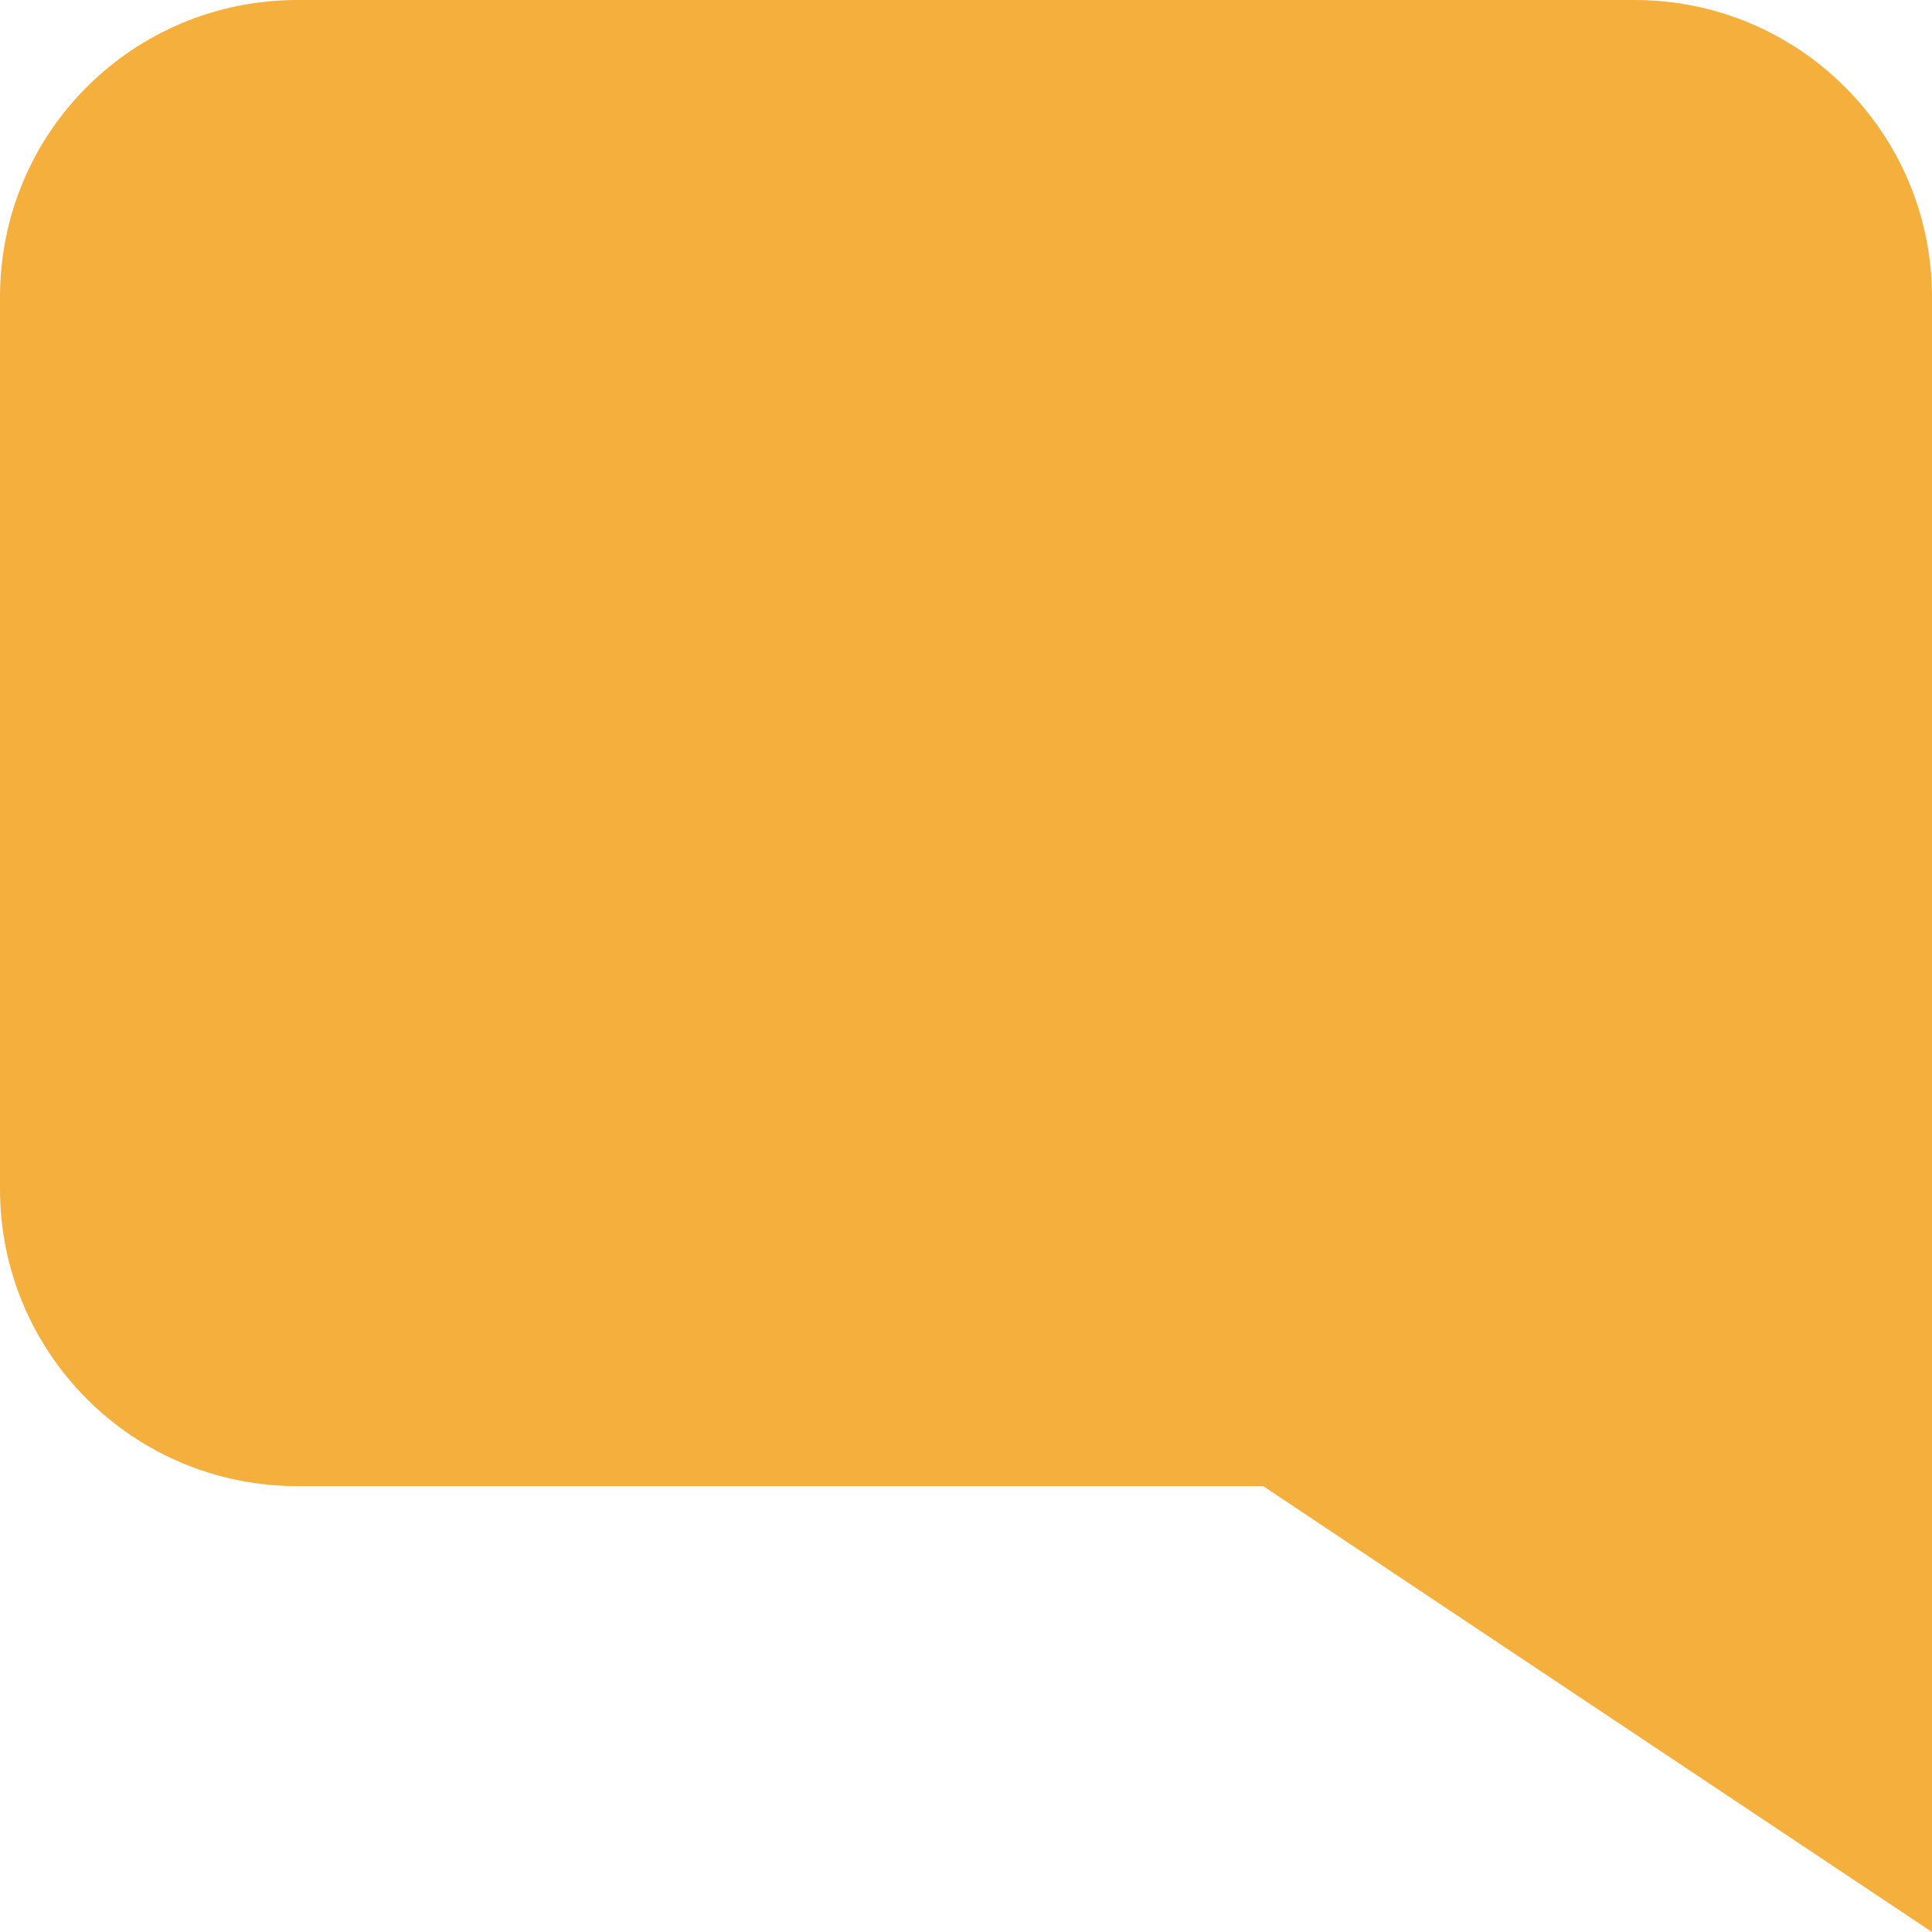
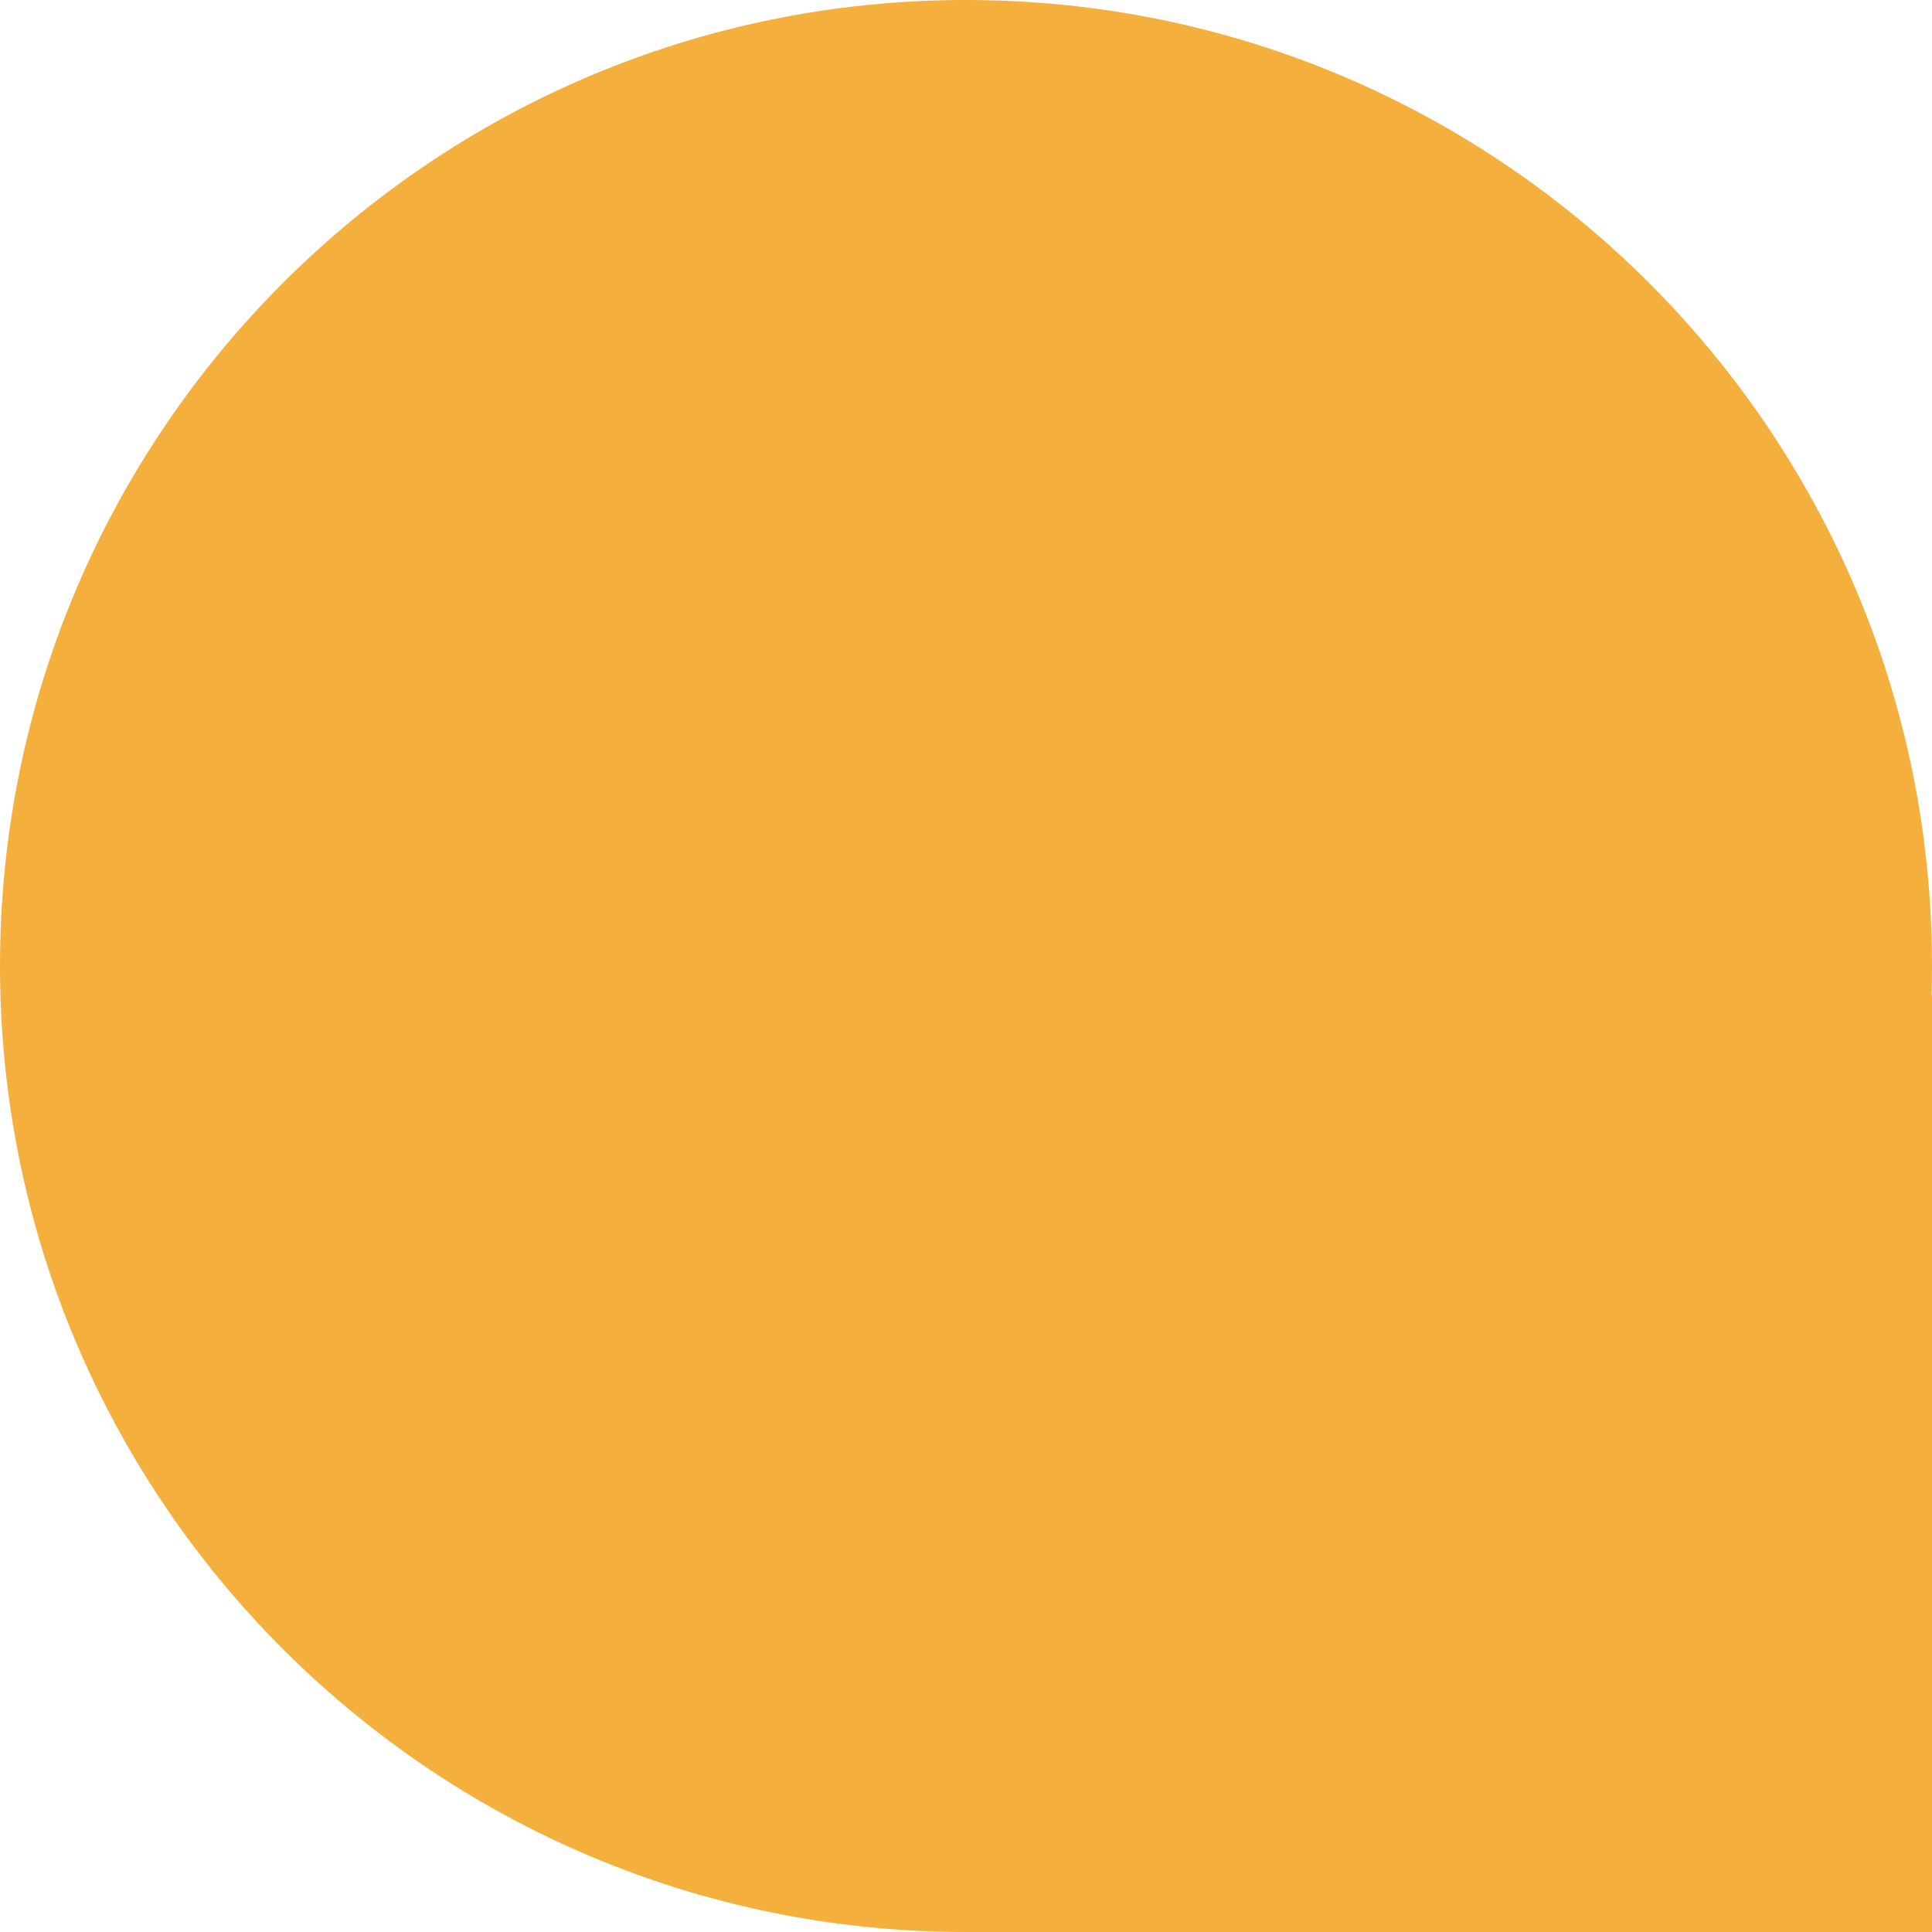
<svg xmlns="http://www.w3.org/2000/svg" width="13" height="13" viewBox="0 0 13 13">
-   <path fill="#F4AF3D" fill-rule="evenodd" d="M4.5,10 L0,13 L0,8 L0,2 C0,0.895 0.894,0 2.003,0 L10.997,0 C12.103,0 13,0.887 13,2 L13,8 C13,9.105 12.106,10 10.997,10 L4.5,10 Z" transform="matrix(-1 0 0 1 13 0)" />
+   <path fill="#F4AF3D" fill-rule="evenodd" d="M12.997,6.7 L13,6.7 L13,13 L6.506,13 C6.504,13 6.502,13 6.5,13 C2.91,13 0,10.09 0,6.5 C0,2.91 2.91,0 6.5,0 C10.09,0 13,2.91 13,6.5 C13,6.567 12.999,6.634 12.997,6.7 Z" />
</svg>
